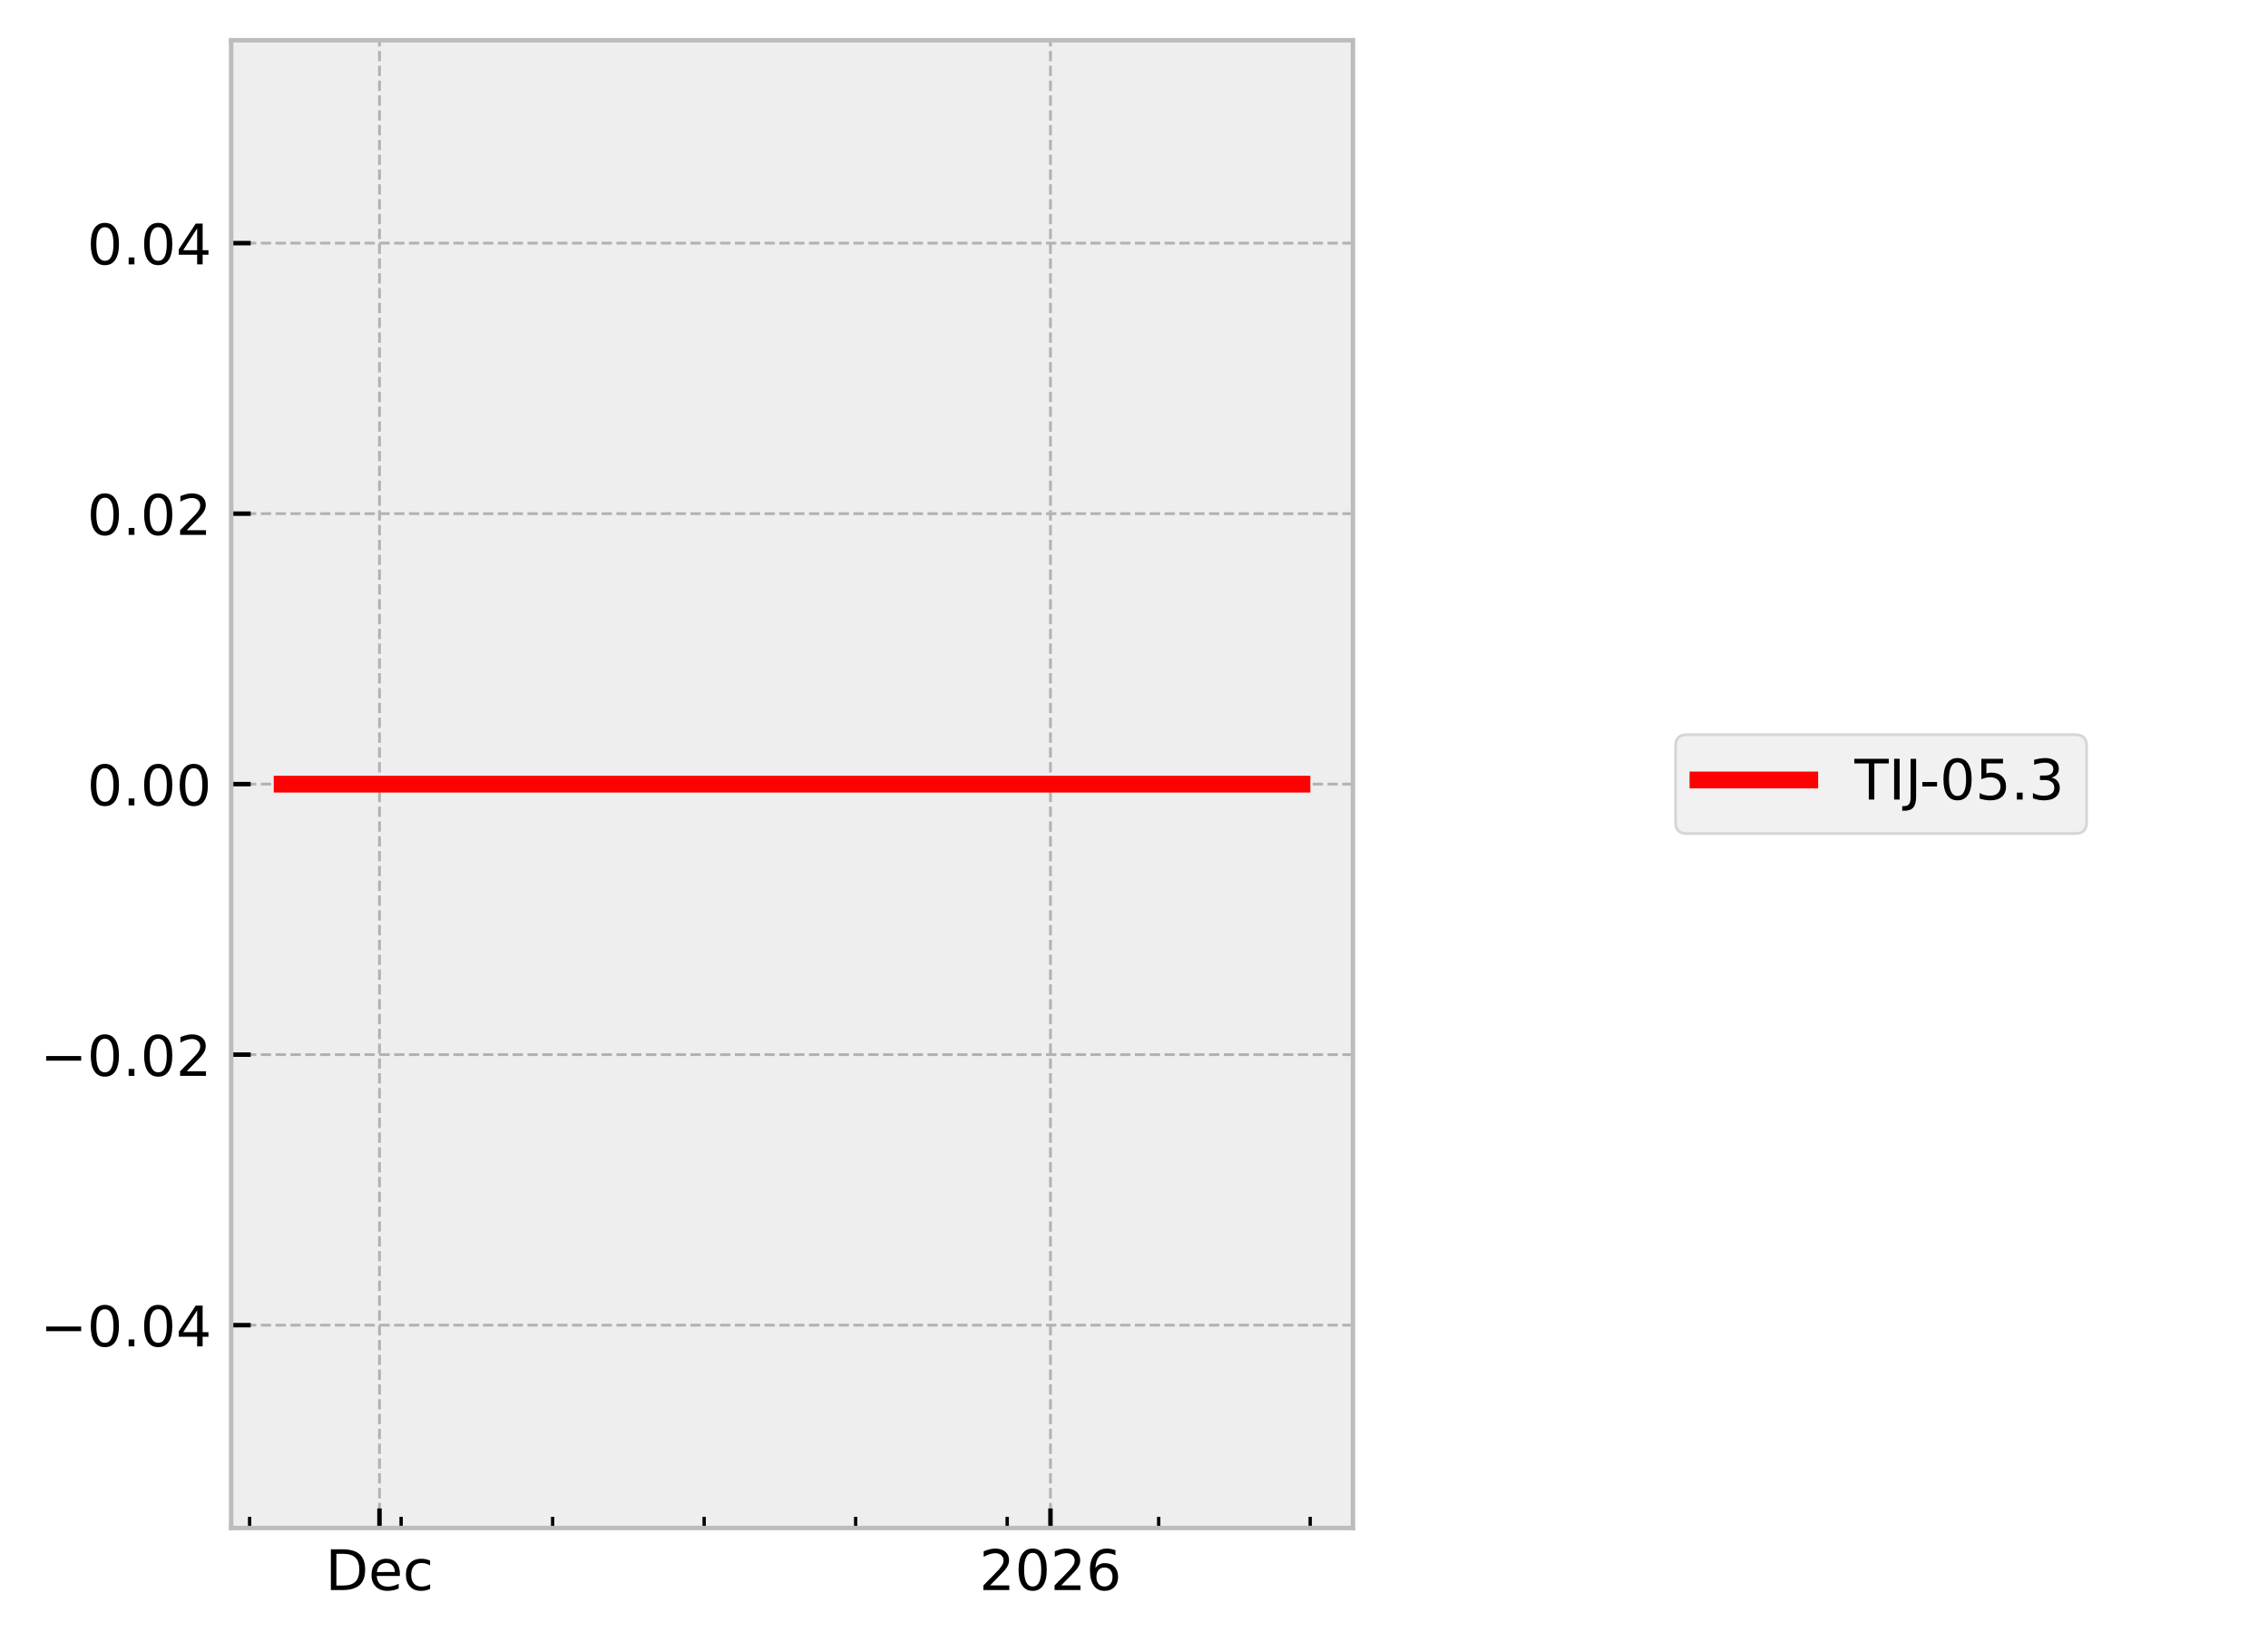
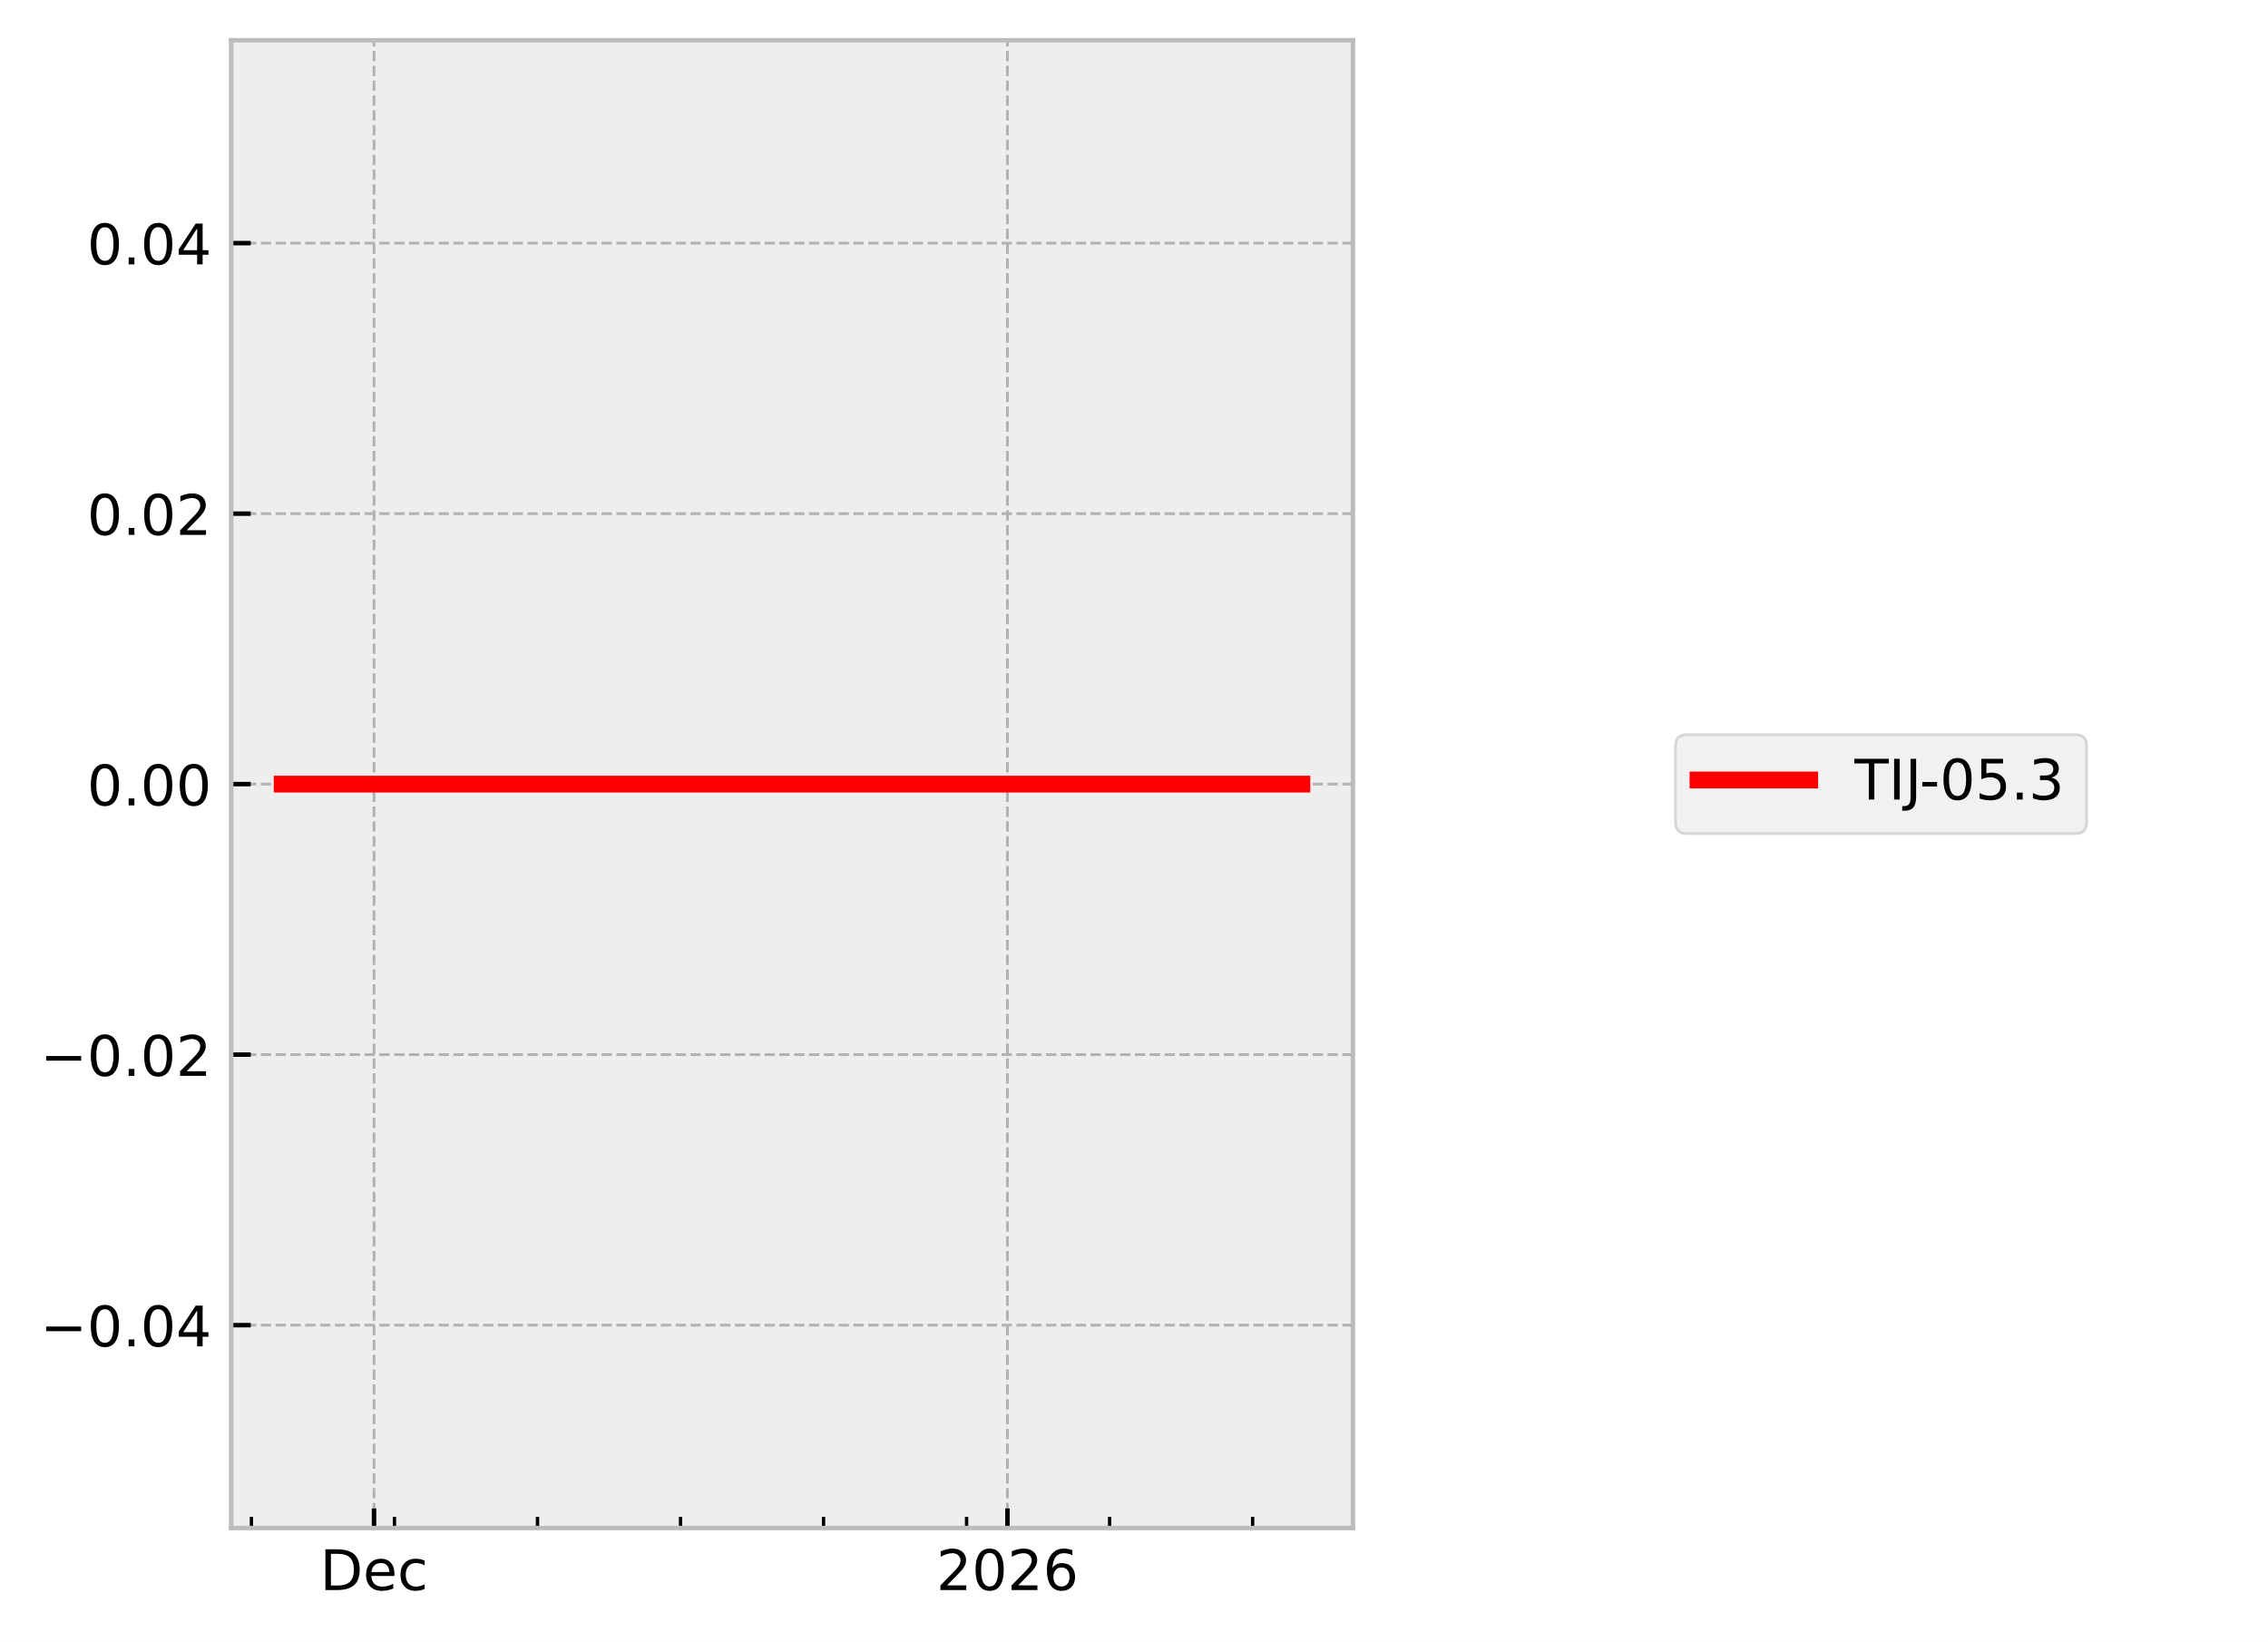
<svg xmlns="http://www.w3.org/2000/svg" xmlns:xlink="http://www.w3.org/1999/xlink" width="405.665pt" height="293.69pt" viewBox="0 0 405.665 293.69" version="1.1">
  <defs>
    <style type="text/css">*{stroke-linejoin: round; stroke-linecap: butt}</style>
  </defs>
  <g id="figure_1">
    <g id="patch_1">
      <path d="M 0 293.69  L 405.665 293.69  L 405.665 0  L 0 0  z " style="fill: #ffffff" />
    </g>
    <g id="axes_1">
      <g id="patch_2">
        <path d="M 41.345 273.312  L 241.991 273.312  L 241.991 7.2  L 41.345 7.2  z " style="fill: #eeeeee" />
      </g>
      <g id="matplotlib.axis_1">
        <g id="xtick_1">
          <g id="line2d_1">
-             <path d="M 67.876 273.312  L 67.876 7.2  " clip-path="url(#p91227d7cb3)" style="fill: none; stroke-dasharray: 1.85,0.8; stroke-dashoffset: 0; stroke: #b2b2b2; stroke-width: 0.5" />
+             <path d="M 66.901 273.312  L 66.901 7.2  " clip-path="url(#pfe170e1015)" style="fill: none; stroke-dasharray: 1.85,0.8; stroke-dashoffset: 0; stroke: #b2b2b2; stroke-width: 0.5" />
          </g>
          <g id="line2d_2">
            <defs>
-               <path id="m6479654943" d="M 0 0  L 0 -3.5  " style="stroke: #000000; stroke-width: 0.8" />
-             </defs>
-             <g>
-               <use xlink:href="#m6479654943" x="67.876" y="273.312" style="stroke: #000000; stroke-width: 0.8" />
+               <path id="mf6acfece25" d="M 0 0  L 0 -3.5  " style="stroke: #000000; stroke-width: 0.8" />
+             </defs>
+             <g>
+               <use xlink:href="#mf6acfece25" x="66.901" y="273.312" style="stroke: #000000; stroke-width: 0.8" />
            </g>
          </g>
          <g id="text_1">
-             <g transform="translate(58.20015 284.4104) scale(0.1 -0.1)">
+             <g transform="translate(57.22551 284.4104) scale(0.1 -0.1)">
              <defs>
                <path id="DejaVuSans-44" d="M 1259 4147  L 1259 519  L 2022 519  Q 2988 519 3436 956  Q 3884 1394 3884 2338  Q 3884 3275 3436 3711  Q 2988 4147 2022 4147  L 1259 4147  z M 628 4666  L 1925 4666  Q 3281 4666 3915 4102  Q 4550 3538 4550 2338  Q 4550 1131 3912 565  Q 3275 0 1925 0  L 628 0  L 628 4666  z " transform="scale(0.015625)" />
                <path id="DejaVuSans-65" d="M 3597 1894  L 3597 1613  L 953 1613  Q 991 1019 1311 708  Q 1631 397 2203 397  Q 2534 397 2845 478  Q 3156 559 3463 722  L 3463 178  Q 3153 47 2828 -22  Q 2503 -91 2169 -91  Q 1331 -91 842 396  Q 353 884 353 1716  Q 353 2575 817 3079  Q 1281 3584 2069 3584  Q 2775 3584 3186 3129  Q 3597 2675 3597 1894  z M 3022 2063  Q 3016 2534 2758 2815  Q 2500 3097 2075 3097  Q 1594 3097 1305 2825  Q 1016 2553 972 2059  L 3022 2063  z " transform="scale(0.015625)" />
                <path id="DejaVuSans-63" d="M 3122 3366  L 3122 2828  Q 2878 2963 2633 3030  Q 2388 3097 2138 3097  Q 1578 3097 1268 2742  Q 959 2388 959 1747  Q 959 1106 1268 751  Q 1578 397 2138 397  Q 2388 397 2633 464  Q 2878 531 3122 666  L 3122 134  Q 2881 22 2623 -34  Q 2366 -91 2075 -91  Q 1284 -91 818 406  Q 353 903 353 1747  Q 353 2603 823 3093  Q 1294 3584 2113 3584  Q 2378 3584 2631 3529  Q 2884 3475 3122 3366  z " transform="scale(0.015625)" />
              </defs>
              <use xlink:href="#DejaVuSans-44" />
              <use xlink:href="#DejaVuSans-65" transform="translate(77.00195 0)" />
              <use xlink:href="#DejaVuSans-63" transform="translate(138.5254 0)" />
            </g>
          </g>
        </g>
        <g id="xtick_2">
          <g id="line2d_3">
-             <path d="M 187.891 273.312  L 187.891 7.2  " clip-path="url(#p91227d7cb3)" style="fill: none; stroke-dasharray: 1.85,0.8; stroke-dashoffset: 0; stroke: #b2b2b2; stroke-width: 0.5" />
+             <path d="M 180.198 273.312  L 180.198 7.2  " clip-path="url(#pfe170e1015)" style="fill: none; stroke-dasharray: 1.85,0.8; stroke-dashoffset: 0; stroke: #b2b2b2; stroke-width: 0.5" />
          </g>
          <g id="line2d_4">
            <g>
-               <use xlink:href="#m6479654943" x="187.891" y="273.312" style="stroke: #000000; stroke-width: 0.8" />
+               <use xlink:href="#mf6acfece25" x="180.198" y="273.312" style="stroke: #000000; stroke-width: 0.8" />
            </g>
          </g>
          <g id="text_2">
-             <g transform="translate(175.1658 284.4104) scale(0.1 -0.1)">
+             <g transform="translate(167.4726 284.4104) scale(0.1 -0.1)">
              <defs>
                <path id="DejaVuSans-32" d="M 1228 531  L 3431 531  L 3431 0  L 469 0  L 469 531  Q 828 903 1448 1529  Q 2069 2156 2228 2338  Q 2531 2678 2651 2914  Q 2772 3150 2772 3378  Q 2772 3750 2511 3984  Q 2250 4219 1831 4219  Q 1534 4219 1204 4116  Q 875 4013 500 3803  L 500 4441  Q 881 4594 1212 4672  Q 1544 4750 1819 4750  Q 2544 4750 2975 4387  Q 3406 4025 3406 3419  Q 3406 3131 3298 2873  Q 3191 2616 2906 2266  Q 2828 2175 2409 1742  Q 1991 1309 1228 531  z " transform="scale(0.015625)" />
                <path id="DejaVuSans-30" d="M 2034 4250  Q 1547 4250 1301 3770  Q 1056 3291 1056 2328  Q 1056 1369 1301 889  Q 1547 409 2034 409  Q 2525 409 2770 889  Q 3016 1369 3016 2328  Q 3016 3291 2770 3770  Q 2525 4250 2034 4250  z M 2034 4750  Q 2819 4750 3233 4129  Q 3647 3509 3647 2328  Q 3647 1150 3233 529  Q 2819 -91 2034 -91  Q 1250 -91 836 529  Q 422 1150 422 2328  Q 422 3509 836 4129  Q 1250 4750 2034 4750  z " transform="scale(0.015625)" />
                <path id="DejaVuSans-36" d="M 2113 2584  Q 1688 2584 1439 2293  Q 1191 2003 1191 1497  Q 1191 994 1439 701  Q 1688 409 2113 409  Q 2538 409 2786 701  Q 3034 994 3034 1497  Q 3034 2003 2786 2293  Q 2538 2584 2113 2584  z M 3366 4563  L 3366 3988  Q 3128 4100 2886 4159  Q 2644 4219 2406 4219  Q 1781 4219 1451 3797  Q 1122 3375 1075 2522  Q 1259 2794 1537 2939  Q 1816 3084 2150 3084  Q 2853 3084 3261 2657  Q 3669 2231 3669 1497  Q 3669 778 3244 343  Q 2819 -91 2113 -91  Q 1303 -91 875 529  Q 447 1150 447 2328  Q 447 3434 972 4092  Q 1497 4750 2381 4750  Q 2619 4750 2861 4703  Q 3103 4656 3366 4563  z " transform="scale(0.015625)" />
              </defs>
              <use xlink:href="#DejaVuSans-32" />
              <use xlink:href="#DejaVuSans-30" transform="translate(63.62305 0)" />
              <use xlink:href="#DejaVuSans-32" transform="translate(127.2461 0)" />
              <use xlink:href="#DejaVuSans-36" transform="translate(190.8691 0)" />
            </g>
          </g>
        </g>
        <g id="xtick_3">
          <g id="line2d_5">
            <defs>
-               <path id="m5aaef21d2b" d="M 0 0  L 0 -2  " style="stroke: #000000; stroke-width: 0.6" />
-             </defs>
-             <g>
-               <use xlink:href="#m5aaef21d2b" x="44.647" y="273.312" style="stroke: #000000; stroke-width: 0.6" />
+               <path id="mb7a4e41e5e" d="M 0 0  L 0 -2  " style="stroke: #000000; stroke-width: 0.6" />
+             </defs>
+             <g>
+               <use xlink:href="#mb7a4e41e5e" x="44.973" y="273.312" style="stroke: #000000; stroke-width: 0.6" />
            </g>
          </g>
        </g>
        <g id="xtick_4">
          <g id="line2d_6">
            <g>
-               <use xlink:href="#m5aaef21d2b" x="71.747" y="273.312" style="stroke: #000000; stroke-width: 0.6" />
+               <use xlink:href="#mb7a4e41e5e" x="70.556" y="273.312" style="stroke: #000000; stroke-width: 0.6" />
            </g>
          </g>
        </g>
        <g id="xtick_5">
          <g id="line2d_7">
            <g>
-               <use xlink:href="#m5aaef21d2b" x="98.848" y="273.312" style="stroke: #000000; stroke-width: 0.6" />
+               <use xlink:href="#mb7a4e41e5e" x="96.139" y="273.312" style="stroke: #000000; stroke-width: 0.6" />
            </g>
          </g>
        </g>
        <g id="xtick_6">
          <g id="line2d_8">
            <g>
-               <use xlink:href="#m5aaef21d2b" x="125.948" y="273.312" style="stroke: #000000; stroke-width: 0.6" />
+               <use xlink:href="#mb7a4e41e5e" x="121.722" y="273.312" style="stroke: #000000; stroke-width: 0.6" />
            </g>
          </g>
        </g>
        <g id="xtick_7">
          <g id="line2d_9">
            <g>
-               <use xlink:href="#m5aaef21d2b" x="153.048" y="273.312" style="stroke: #000000; stroke-width: 0.6" />
+               <use xlink:href="#mb7a4e41e5e" x="147.305" y="273.312" style="stroke: #000000; stroke-width: 0.6" />
            </g>
          </g>
        </g>
        <g id="xtick_8">
          <g id="line2d_10">
            <g>
-               <use xlink:href="#m5aaef21d2b" x="180.148" y="273.312" style="stroke: #000000; stroke-width: 0.6" />
+               <use xlink:href="#mb7a4e41e5e" x="172.888" y="273.312" style="stroke: #000000; stroke-width: 0.6" />
            </g>
          </g>
        </g>
        <g id="xtick_9">
          <g id="line2d_11">
            <g>
-               <use xlink:href="#m5aaef21d2b" x="207.248" y="273.312" style="stroke: #000000; stroke-width: 0.6" />
+               <use xlink:href="#mb7a4e41e5e" x="198.471" y="273.312" style="stroke: #000000; stroke-width: 0.6" />
            </g>
          </g>
        </g>
        <g id="xtick_10">
          <g id="line2d_12">
            <g>
-               <use xlink:href="#m5aaef21d2b" x="234.348" y="273.312" style="stroke: #000000; stroke-width: 0.6" />
+               <use xlink:href="#mb7a4e41e5e" x="224.054" y="273.312" style="stroke: #000000; stroke-width: 0.6" />
            </g>
          </g>
        </g>
      </g>
      <g id="matplotlib.axis_2">
        <g id="ytick_1">
          <g id="line2d_13">
-             <path d="M 41.345 237.024  L 241.991 237.024  " clip-path="url(#p91227d7cb3)" style="fill: none; stroke-dasharray: 1.85,0.8; stroke-dashoffset: 0; stroke: #b2b2b2; stroke-width: 0.5" />
+             <path d="M 41.345 237.024  L 241.991 237.024  " clip-path="url(#pfe170e1015)" style="fill: none; stroke-dasharray: 1.85,0.8; stroke-dashoffset: 0; stroke: #b2b2b2; stroke-width: 0.5" />
          </g>
          <g id="line2d_14">
            <defs>
-               <path id="mb1e779a07a" d="M 0 0  L 3.5 0  " style="stroke: #000000; stroke-width: 0.8" />
-             </defs>
-             <g>
-               <use xlink:href="#mb1e779a07a" x="41.345" y="237.024" style="stroke: #000000; stroke-width: 0.8" />
+               <path id="me49f7d9eeb" d="M 0 0  L 3.5 0  " style="stroke: #000000; stroke-width: 0.8" />
+             </defs>
+             <g>
+               <use xlink:href="#me49f7d9eeb" x="41.345" y="237.024" style="stroke: #000000; stroke-width: 0.8" />
            </g>
          </g>
          <g id="text_3">
            <g transform="translate(7.2 240.8232) scale(0.1 -0.1)">
              <defs>
                <path id="DejaVuSans-2212" d="M 678 2272  L 4684 2272  L 4684 1741  L 678 1741  L 678 2272  z " transform="scale(0.015625)" />
                <path id="DejaVuSans-2e" d="M 684 794  L 1344 794  L 1344 0  L 684 0  L 684 794  z " transform="scale(0.015625)" />
                <path id="DejaVuSans-34" d="M 2419 4116  L 825 1625  L 2419 1625  L 2419 4116  z M 2253 4666  L 3047 4666  L 3047 1625  L 3713 1625  L 3713 1100  L 3047 1100  L 3047 0  L 2419 0  L 2419 1100  L 313 1100  L 313 1709  L 2253 4666  z " transform="scale(0.015625)" />
              </defs>
              <use xlink:href="#DejaVuSans-2212" />
              <use xlink:href="#DejaVuSans-30" transform="translate(83.78906 0)" />
              <use xlink:href="#DejaVuSans-2e" transform="translate(147.4121 0)" />
              <use xlink:href="#DejaVuSans-30" transform="translate(179.1992 0)" />
              <use xlink:href="#DejaVuSans-34" transform="translate(242.8223 0)" />
            </g>
          </g>
        </g>
        <g id="ytick_2">
          <g id="line2d_15">
-             <path d="M 41.345 188.64  L 241.991 188.64  " clip-path="url(#p91227d7cb3)" style="fill: none; stroke-dasharray: 1.85,0.8; stroke-dashoffset: 0; stroke: #b2b2b2; stroke-width: 0.5" />
+             <path d="M 41.345 188.64  L 241.991 188.64  " clip-path="url(#pfe170e1015)" style="fill: none; stroke-dasharray: 1.85,0.8; stroke-dashoffset: 0; stroke: #b2b2b2; stroke-width: 0.5" />
          </g>
          <g id="line2d_16">
            <g>
-               <use xlink:href="#mb1e779a07a" x="41.345" y="188.64" style="stroke: #000000; stroke-width: 0.8" />
+               <use xlink:href="#me49f7d9eeb" x="41.345" y="188.64" style="stroke: #000000; stroke-width: 0.8" />
            </g>
          </g>
          <g id="text_4">
            <g transform="translate(7.2 192.4392) scale(0.1 -0.1)">
              <use xlink:href="#DejaVuSans-2212" />
              <use xlink:href="#DejaVuSans-30" transform="translate(83.78906 0)" />
              <use xlink:href="#DejaVuSans-2e" transform="translate(147.4121 0)" />
              <use xlink:href="#DejaVuSans-30" transform="translate(179.1992 0)" />
              <use xlink:href="#DejaVuSans-32" transform="translate(242.8223 0)" />
            </g>
          </g>
        </g>
        <g id="ytick_3">
          <g id="line2d_17">
-             <path d="M 41.345 140.256  L 241.991 140.256  " clip-path="url(#p91227d7cb3)" style="fill: none; stroke-dasharray: 1.85,0.8; stroke-dashoffset: 0; stroke: #b2b2b2; stroke-width: 0.5" />
+             <path d="M 41.345 140.256  L 241.991 140.256  " clip-path="url(#pfe170e1015)" style="fill: none; stroke-dasharray: 1.85,0.8; stroke-dashoffset: 0; stroke: #b2b2b2; stroke-width: 0.5" />
          </g>
          <g id="line2d_18">
            <g>
-               <use xlink:href="#mb1e779a07a" x="41.345" y="140.256" style="stroke: #000000; stroke-width: 0.8" />
+               <use xlink:href="#me49f7d9eeb" x="41.345" y="140.256" style="stroke: #000000; stroke-width: 0.8" />
            </g>
          </g>
          <g id="text_5">
            <g transform="translate(15.57969 144.0552) scale(0.1 -0.1)">
              <use xlink:href="#DejaVuSans-30" />
              <use xlink:href="#DejaVuSans-2e" transform="translate(63.62305 0)" />
              <use xlink:href="#DejaVuSans-30" transform="translate(95.41016 0)" />
              <use xlink:href="#DejaVuSans-30" transform="translate(159.0332 0)" />
            </g>
          </g>
        </g>
        <g id="ytick_4">
          <g id="line2d_19">
-             <path d="M 41.345 91.872  L 241.991 91.872  " clip-path="url(#p91227d7cb3)" style="fill: none; stroke-dasharray: 1.85,0.8; stroke-dashoffset: 0; stroke: #b2b2b2; stroke-width: 0.5" />
+             <path d="M 41.345 91.872  L 241.991 91.872  " clip-path="url(#pfe170e1015)" style="fill: none; stroke-dasharray: 1.85,0.8; stroke-dashoffset: 0; stroke: #b2b2b2; stroke-width: 0.5" />
          </g>
          <g id="line2d_20">
            <g>
-               <use xlink:href="#mb1e779a07a" x="41.345" y="91.872" style="stroke: #000000; stroke-width: 0.8" />
+               <use xlink:href="#me49f7d9eeb" x="41.345" y="91.872" style="stroke: #000000; stroke-width: 0.8" />
            </g>
          </g>
          <g id="text_6">
            <g transform="translate(15.57969 95.67122) scale(0.1 -0.1)">
              <use xlink:href="#DejaVuSans-30" />
              <use xlink:href="#DejaVuSans-2e" transform="translate(63.62305 0)" />
              <use xlink:href="#DejaVuSans-30" transform="translate(95.41016 0)" />
              <use xlink:href="#DejaVuSans-32" transform="translate(159.0332 0)" />
            </g>
          </g>
        </g>
        <g id="ytick_5">
          <g id="line2d_21">
-             <path d="M 41.345 43.488  L 241.991 43.488  " clip-path="url(#p91227d7cb3)" style="fill: none; stroke-dasharray: 1.85,0.8; stroke-dashoffset: 0; stroke: #b2b2b2; stroke-width: 0.5" />
+             <path d="M 41.345 43.488  L 241.991 43.488  " clip-path="url(#pfe170e1015)" style="fill: none; stroke-dasharray: 1.85,0.8; stroke-dashoffset: 0; stroke: #b2b2b2; stroke-width: 0.5" />
          </g>
          <g id="line2d_22">
            <g>
-               <use xlink:href="#mb1e779a07a" x="41.345" y="43.488" style="stroke: #000000; stroke-width: 0.8" />
+               <use xlink:href="#me49f7d9eeb" x="41.345" y="43.488" style="stroke: #000000; stroke-width: 0.8" />
            </g>
          </g>
          <g id="text_7">
            <g transform="translate(15.57969 47.28722) scale(0.1 -0.1)">
              <use xlink:href="#DejaVuSans-30" />
              <use xlink:href="#DejaVuSans-2e" transform="translate(63.62305 0)" />
              <use xlink:href="#DejaVuSans-30" transform="translate(95.41016 0)" />
              <use xlink:href="#DejaVuSans-34" transform="translate(159.0332 0)" />
            </g>
          </g>
        </g>
      </g>
      <g id="line2d_23">
-         <path d="M 50.466 140.256  L 105.016 140.256  L 128.083 140.256  L 232.743 140.256  L 232.871 140.256  " clip-path="url(#p91227d7cb3)" style="fill: none; stroke: #ff0000; stroke-width: 3; stroke-linecap: square" />
+         <path d="M 50.466 140.256  L 101.962 140.256  L 123.738 140.256  L 222.539 140.256  L 232.743 140.256  L 232.871 140.256  " clip-path="url(#pfe170e1015)" style="fill: none; stroke: #ff0000; stroke-width: 3; stroke-linecap: square" />
      </g>
      <g id="patch_3">
        <path d="M 41.345 273.312  L 41.345 7.2  " style="fill: none; stroke: #bcbcbc; stroke-width: 0.8; stroke-linejoin: miter; stroke-linecap: square" />
      </g>
      <g id="patch_4">
        <path d="M 241.991 273.312  L 241.991 7.2  " style="fill: none; stroke: #bcbcbc; stroke-width: 0.8; stroke-linejoin: miter; stroke-linecap: square" />
      </g>
      <g id="patch_5">
        <path d="M 41.345 273.312  L 241.991 273.312  " style="fill: none; stroke: #bcbcbc; stroke-width: 0.8; stroke-linejoin: miter; stroke-linecap: square" />
      </g>
      <g id="patch_6">
        <path d="M 41.345 7.2  L 241.991 7.2  " style="fill: none; stroke: #bcbcbc; stroke-width: 0.8; stroke-linejoin: miter; stroke-linecap: square" />
      </g>
    </g>
    <g id="axes_2">
      <g id="legend_1">
        <g id="patch_7">
          <path d="M 301.702 149.095  L 371.22 149.095  Q 373.22 149.095 373.22 147.095  L 373.22 133.417  Q 373.22 131.417 371.22 131.417  L 301.702 131.417  Q 299.702 131.417 299.702 133.417  L 299.702 147.095  Q 299.702 149.095 301.702 149.095  z " style="fill: #eeeeee; opacity: 0.8; stroke: #cccccc; stroke-width: 0.5; stroke-linejoin: miter" />
        </g>
        <g id="line2d_24">
          <path d="M 303.702 139.515  L 313.702 139.515  L 323.702 139.515  " style="fill: none; stroke: #ff0000; stroke-width: 3; stroke-linecap: square" />
        </g>
        <g id="text_8">
          <g transform="translate(331.7016 143.0154) scale(0.1 -0.1)">
            <defs>
              <path id="DejaVuSans-54" d="M -19 4666  L 3928 4666  L 3928 4134  L 2272 4134  L 2272 0  L 1638 0  L 1638 4134  L -19 4134  L -19 4666  z " transform="scale(0.015625)" />
              <path id="DejaVuSans-49" d="M 628 4666  L 1259 4666  L 1259 0  L 628 0  L 628 4666  z " transform="scale(0.015625)" />
              <path id="DejaVuSans-4a" d="M 628 4666  L 1259 4666  L 1259 325  Q 1259 -519 939 -900  Q 619 -1281 -91 -1281  L -331 -1281  L -331 -750  L -134 -750  Q 284 -750 456 -515  Q 628 -281 628 325  L 628 4666  z " transform="scale(0.015625)" />
              <path id="DejaVuSans-2d" d="M 313 2009  L 1997 2009  L 1997 1497  L 313 1497  L 313 2009  z " transform="scale(0.015625)" />
              <path id="DejaVuSans-35" d="M 691 4666  L 3169 4666  L 3169 4134  L 1269 4134  L 1269 2991  Q 1406 3038 1543 3061  Q 1681 3084 1819 3084  Q 2600 3084 3056 2656  Q 3513 2228 3513 1497  Q 3513 744 3044 326  Q 2575 -91 1722 -91  Q 1428 -91 1123 -41  Q 819 9 494 109  L 494 744  Q 775 591 1075 516  Q 1375 441 1709 441  Q 2250 441 2565 725  Q 2881 1009 2881 1497  Q 2881 1984 2565 2268  Q 2250 2553 1709 2553  Q 1456 2553 1204 2497  Q 953 2441 691 2322  L 691 4666  z " transform="scale(0.015625)" />
              <path id="DejaVuSans-33" d="M 2597 2516  Q 3050 2419 3304 2112  Q 3559 1806 3559 1356  Q 3559 666 3084 287  Q 2609 -91 1734 -91  Q 1441 -91 1130 -33  Q 819 25 488 141  L 488 750  Q 750 597 1062 519  Q 1375 441 1716 441  Q 2309 441 2620 675  Q 2931 909 2931 1356  Q 2931 1769 2642 2001  Q 2353 2234 1838 2234  L 1294 2234  L 1294 2753  L 1863 2753  Q 2328 2753 2575 2939  Q 2822 3125 2822 3475  Q 2822 3834 2567 4026  Q 2313 4219 1838 4219  Q 1578 4219 1281 4162  Q 984 4106 628 3988  L 628 4550  Q 988 4650 1302 4700  Q 1616 4750 1894 4750  Q 2613 4750 3031 4423  Q 3450 4097 3450 3541  Q 3450 3153 3228 2886  Q 3006 2619 2597 2516  z " transform="scale(0.015625)" />
            </defs>
            <use xlink:href="#DejaVuSans-54" />
            <use xlink:href="#DejaVuSans-49" transform="translate(61.08398 0)" />
            <use xlink:href="#DejaVuSans-4a" transform="translate(90.57617 0)" />
            <use xlink:href="#DejaVuSans-2d" transform="translate(116.4434 0)" />
            <use xlink:href="#DejaVuSans-30" transform="translate(152.5273 0)" />
            <use xlink:href="#DejaVuSans-35" transform="translate(216.1504 0)" />
            <use xlink:href="#DejaVuSans-2e" transform="translate(279.7734 0)" />
            <use xlink:href="#DejaVuSans-33" transform="translate(311.5605 0)" />
          </g>
        </g>
      </g>
    </g>
  </g>
  <defs>
-     <clipPath id="p91227d7cb3">
+     <clipPath id="pfe170e1015">
      <rect x="41.345" y="7.2" width="200.646" height="266.112" />
    </clipPath>
  </defs>
</svg>
